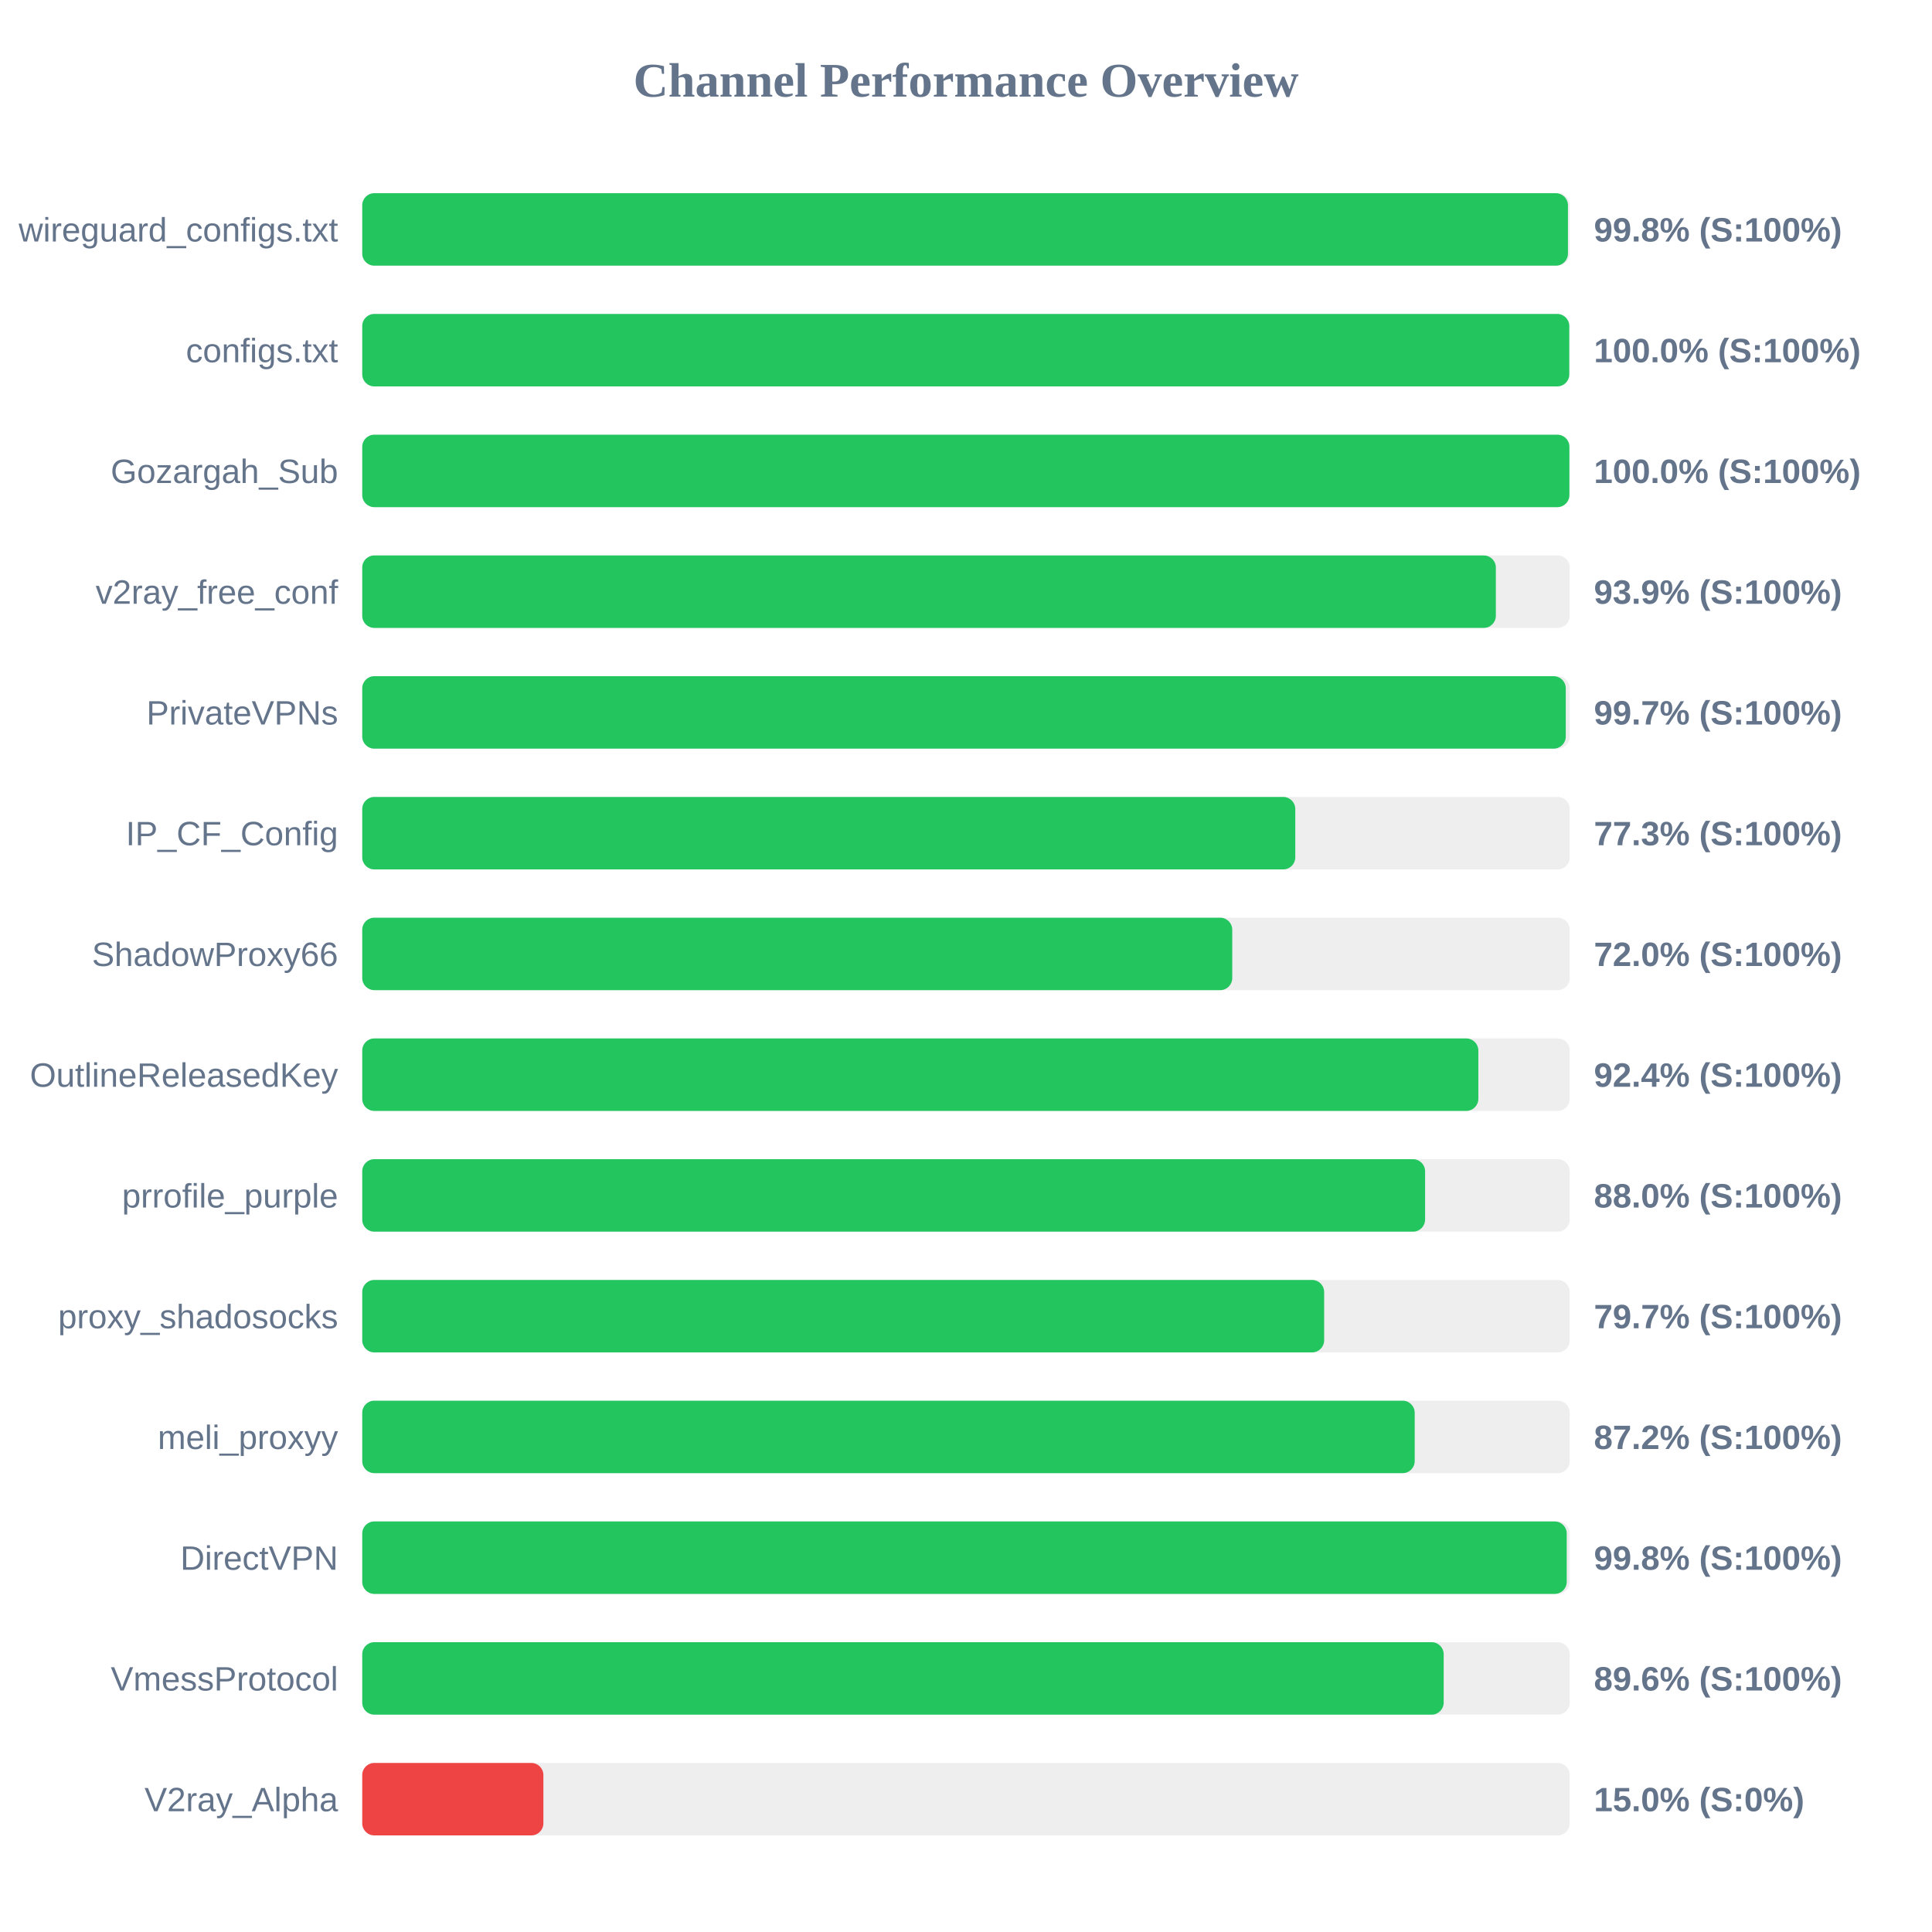
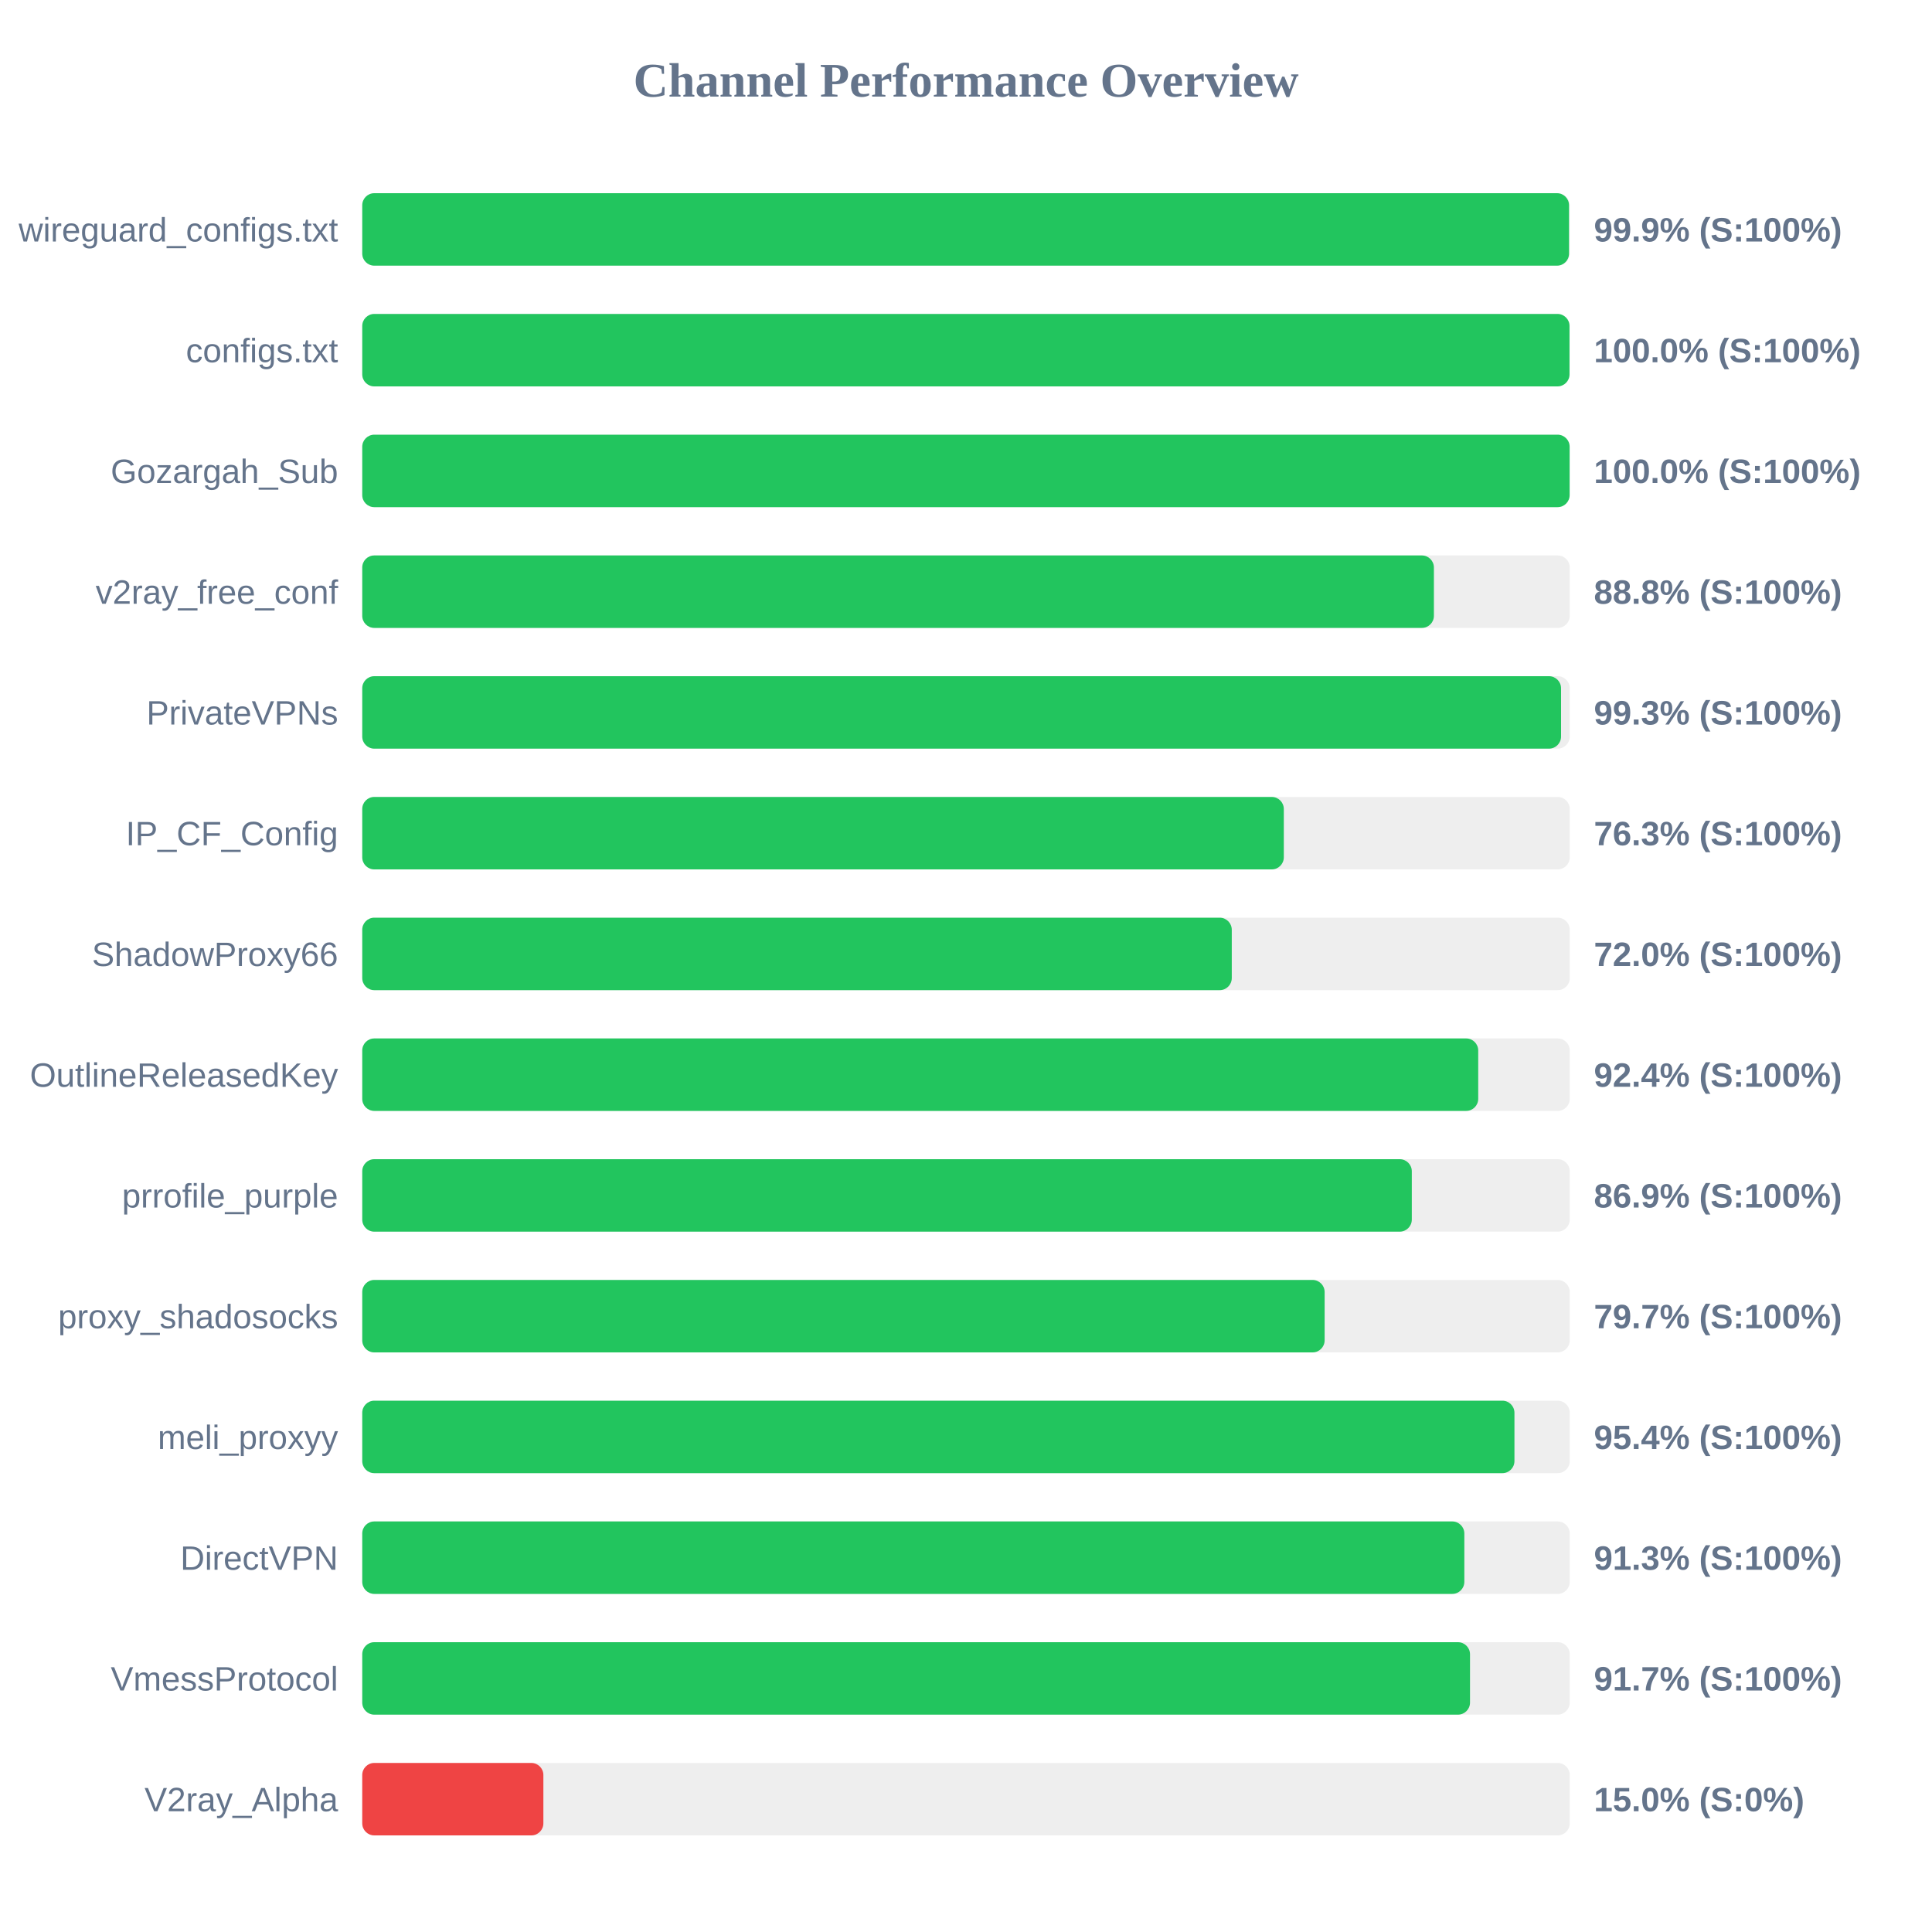
<svg xmlns="http://www.w3.org/2000/svg" width="800" height="800" version="1.1">
  <style>
        .row { font: 14px Arial; fill: #64748b; }
        .score { font: bold 14px Arial; fill: #64748b; }
    </style>
  <text x="400" y="40" text-anchor="middle" font-size="20px" font-weight="bold" fill="#64748b">Channel Performance Overview</text>
  <rect x="150" y="80" width="500" height="30" fill="#eee" rx="5" />
-   <rect x="150" y="80" width="499.25" height="30" fill="#22c55e" rx="5" />
+   <rect x="150" y="80" width="499.7" height="30" fill="#22c55e" rx="5" />
  <text x="140" y="100" text-anchor="end" class="row">wireguard_configs.txt</text>
-   <text x="660" y="100" text-anchor="start" class="score">99.8% (S:100%)</text>
+   <text x="660" y="100" text-anchor="start" class="score">99.9% (S:100%)</text>
  <rect x="150" y="130" width="500" height="30" fill="#eee" rx="5" />
-   <rect x="150" y="130" width="499.8" height="30" fill="#22c55e" rx="5" />
+   <rect x="150" y="130" width="499.9" height="30" fill="#22c55e" rx="5" />
  <text x="140" y="150" text-anchor="end" class="row">configs.txt</text>
  <text x="660" y="150" text-anchor="start" class="score">100.0% (S:100%)</text>
  <rect x="150" y="180" width="500" height="30" fill="#eee" rx="5" />
-   <rect x="150" y="180" width="499.85" height="30" fill="#22c55e" rx="5" />
+   <rect x="150" y="180" width="499.95" height="30" fill="#22c55e" rx="5" />
  <text x="140" y="200" text-anchor="end" class="row">Gozargah_Sub</text>
  <text x="660" y="200" text-anchor="start" class="score">100.0% (S:100%)</text>
  <rect x="150" y="230" width="500" height="30" fill="#eee" rx="5" />
-   <rect x="150" y="230" width="469.4" height="30" fill="#22c55e" rx="5" />
+   <rect x="150" y="230" width="443.75" height="30" fill="#22c55e" rx="5" />
  <text x="140" y="250" text-anchor="end" class="row">v2ray_free_conf</text>
-   <text x="660" y="250" text-anchor="start" class="score">93.9% (S:100%)</text>
+   <text x="660" y="250" text-anchor="start" class="score">88.8% (S:100%)</text>
  <rect x="150" y="280" width="500" height="30" fill="#eee" rx="5" />
-   <rect x="150" y="280" width="498.35" height="30" fill="#22c55e" rx="5" />
+   <rect x="150" y="280" width="496.4" height="30" fill="#22c55e" rx="5" />
  <text x="140" y="300" text-anchor="end" class="row">PrivateVPNs</text>
-   <text x="660" y="300" text-anchor="start" class="score">99.7% (S:100%)</text>
+   <text x="660" y="300" text-anchor="start" class="score">99.3% (S:100%)</text>
  <rect x="150" y="330" width="500" height="30" fill="#eee" rx="5" />
-   <rect x="150" y="330" width="386.35" height="30" fill="#22c55e" rx="5" />
+   <rect x="150" y="330" width="381.6" height="30" fill="#22c55e" rx="5" />
  <text x="140" y="350" text-anchor="end" class="row">IP_CF_Config</text>
-   <text x="660" y="350" text-anchor="start" class="score">77.3% (S:100%)</text>
+   <text x="660" y="350" text-anchor="start" class="score">76.3% (S:100%)</text>
  <rect x="150" y="380" width="500" height="30" fill="#eee" rx="5" />
-   <rect x="150" y="380" width="360.25" height="30" fill="#22c55e" rx="5" />
+   <rect x="150" y="380" width="360.05" height="30" fill="#22c55e" rx="5" />
  <text x="140" y="400" text-anchor="end" class="row">ShadowProxy66</text>
  <text x="660" y="400" text-anchor="start" class="score">72.0% (S:100%)</text>
  <rect x="150" y="430" width="500" height="30" fill="#eee" rx="5" />
-   <rect x="150" y="430" width="462.15" height="30" fill="#22c55e" rx="5" />
+   <rect x="150" y="430" width="462.1" height="30" fill="#22c55e" rx="5" />
  <text x="140" y="450" text-anchor="end" class="row">OutlineReleasedKey</text>
  <text x="660" y="450" text-anchor="start" class="score">92.4% (S:100%)</text>
  <rect x="150" y="480" width="500" height="30" fill="#eee" rx="5" />
-   <rect x="150" y="480" width="440.1" height="30" fill="#22c55e" rx="5" />
+   <rect x="150" y="480" width="434.6" height="30" fill="#22c55e" rx="5" />
  <text x="140" y="500" text-anchor="end" class="row">prrofile_purple</text>
-   <text x="660" y="500" text-anchor="start" class="score">88.0% (S:100%)</text>
+   <text x="660" y="500" text-anchor="start" class="score">86.9% (S:100%)</text>
  <rect x="150" y="530" width="500" height="30" fill="#eee" rx="5" />
-   <rect x="150" y="530" width="398.3" height="30" fill="#22c55e" rx="5" />
+   <rect x="150" y="530" width="398.5" height="30" fill="#22c55e" rx="5" />
  <text x="140" y="550" text-anchor="end" class="row">proxy_shadosocks</text>
  <text x="660" y="550" text-anchor="start" class="score">79.7% (S:100%)</text>
  <rect x="150" y="580" width="500" height="30" fill="#eee" rx="5" />
-   <rect x="150" y="580" width="435.8" height="30" fill="#22c55e" rx="5" />
+   <rect x="150" y="580" width="477.1" height="30" fill="#22c55e" rx="5" />
  <text x="140" y="600" text-anchor="end" class="row">meli_proxyy</text>
-   <text x="660" y="600" text-anchor="start" class="score">87.2% (S:100%)</text>
+   <text x="660" y="600" text-anchor="start" class="score">95.4% (S:100%)</text>
  <rect x="150" y="630" width="500" height="30" fill="#eee" rx="5" />
-   <rect x="150" y="630" width="498.75" height="30" fill="#22c55e" rx="5" />
+   <rect x="150" y="630" width="456.35" height="30" fill="#22c55e" rx="5" />
  <text x="140" y="650" text-anchor="end" class="row">DirectVPN</text>
-   <text x="660" y="650" text-anchor="start" class="score">99.8% (S:100%)</text>
+   <text x="660" y="650" text-anchor="start" class="score">91.3% (S:100%)</text>
  <rect x="150" y="680" width="500" height="30" fill="#eee" rx="5" />
-   <rect x="150" y="680" width="447.8" height="30" fill="#22c55e" rx="5" />
+   <rect x="150" y="680" width="458.7" height="30" fill="#22c55e" rx="5" />
  <text x="140" y="700" text-anchor="end" class="row">VmessProtocol</text>
-   <text x="660" y="700" text-anchor="start" class="score">89.6% (S:100%)</text>
+   <text x="660" y="700" text-anchor="start" class="score">91.7% (S:100%)</text>
  <rect x="150" y="730" width="500" height="30" fill="#eee" rx="5" />
  <rect x="150" y="730" width="75.0" height="30" fill="#ef4444" rx="5" />
  <text x="140" y="750" text-anchor="end" class="row">V2ray_Alpha</text>
  <text x="660" y="750" text-anchor="start" class="score">15.0% (S:0%)</text>
</svg>
